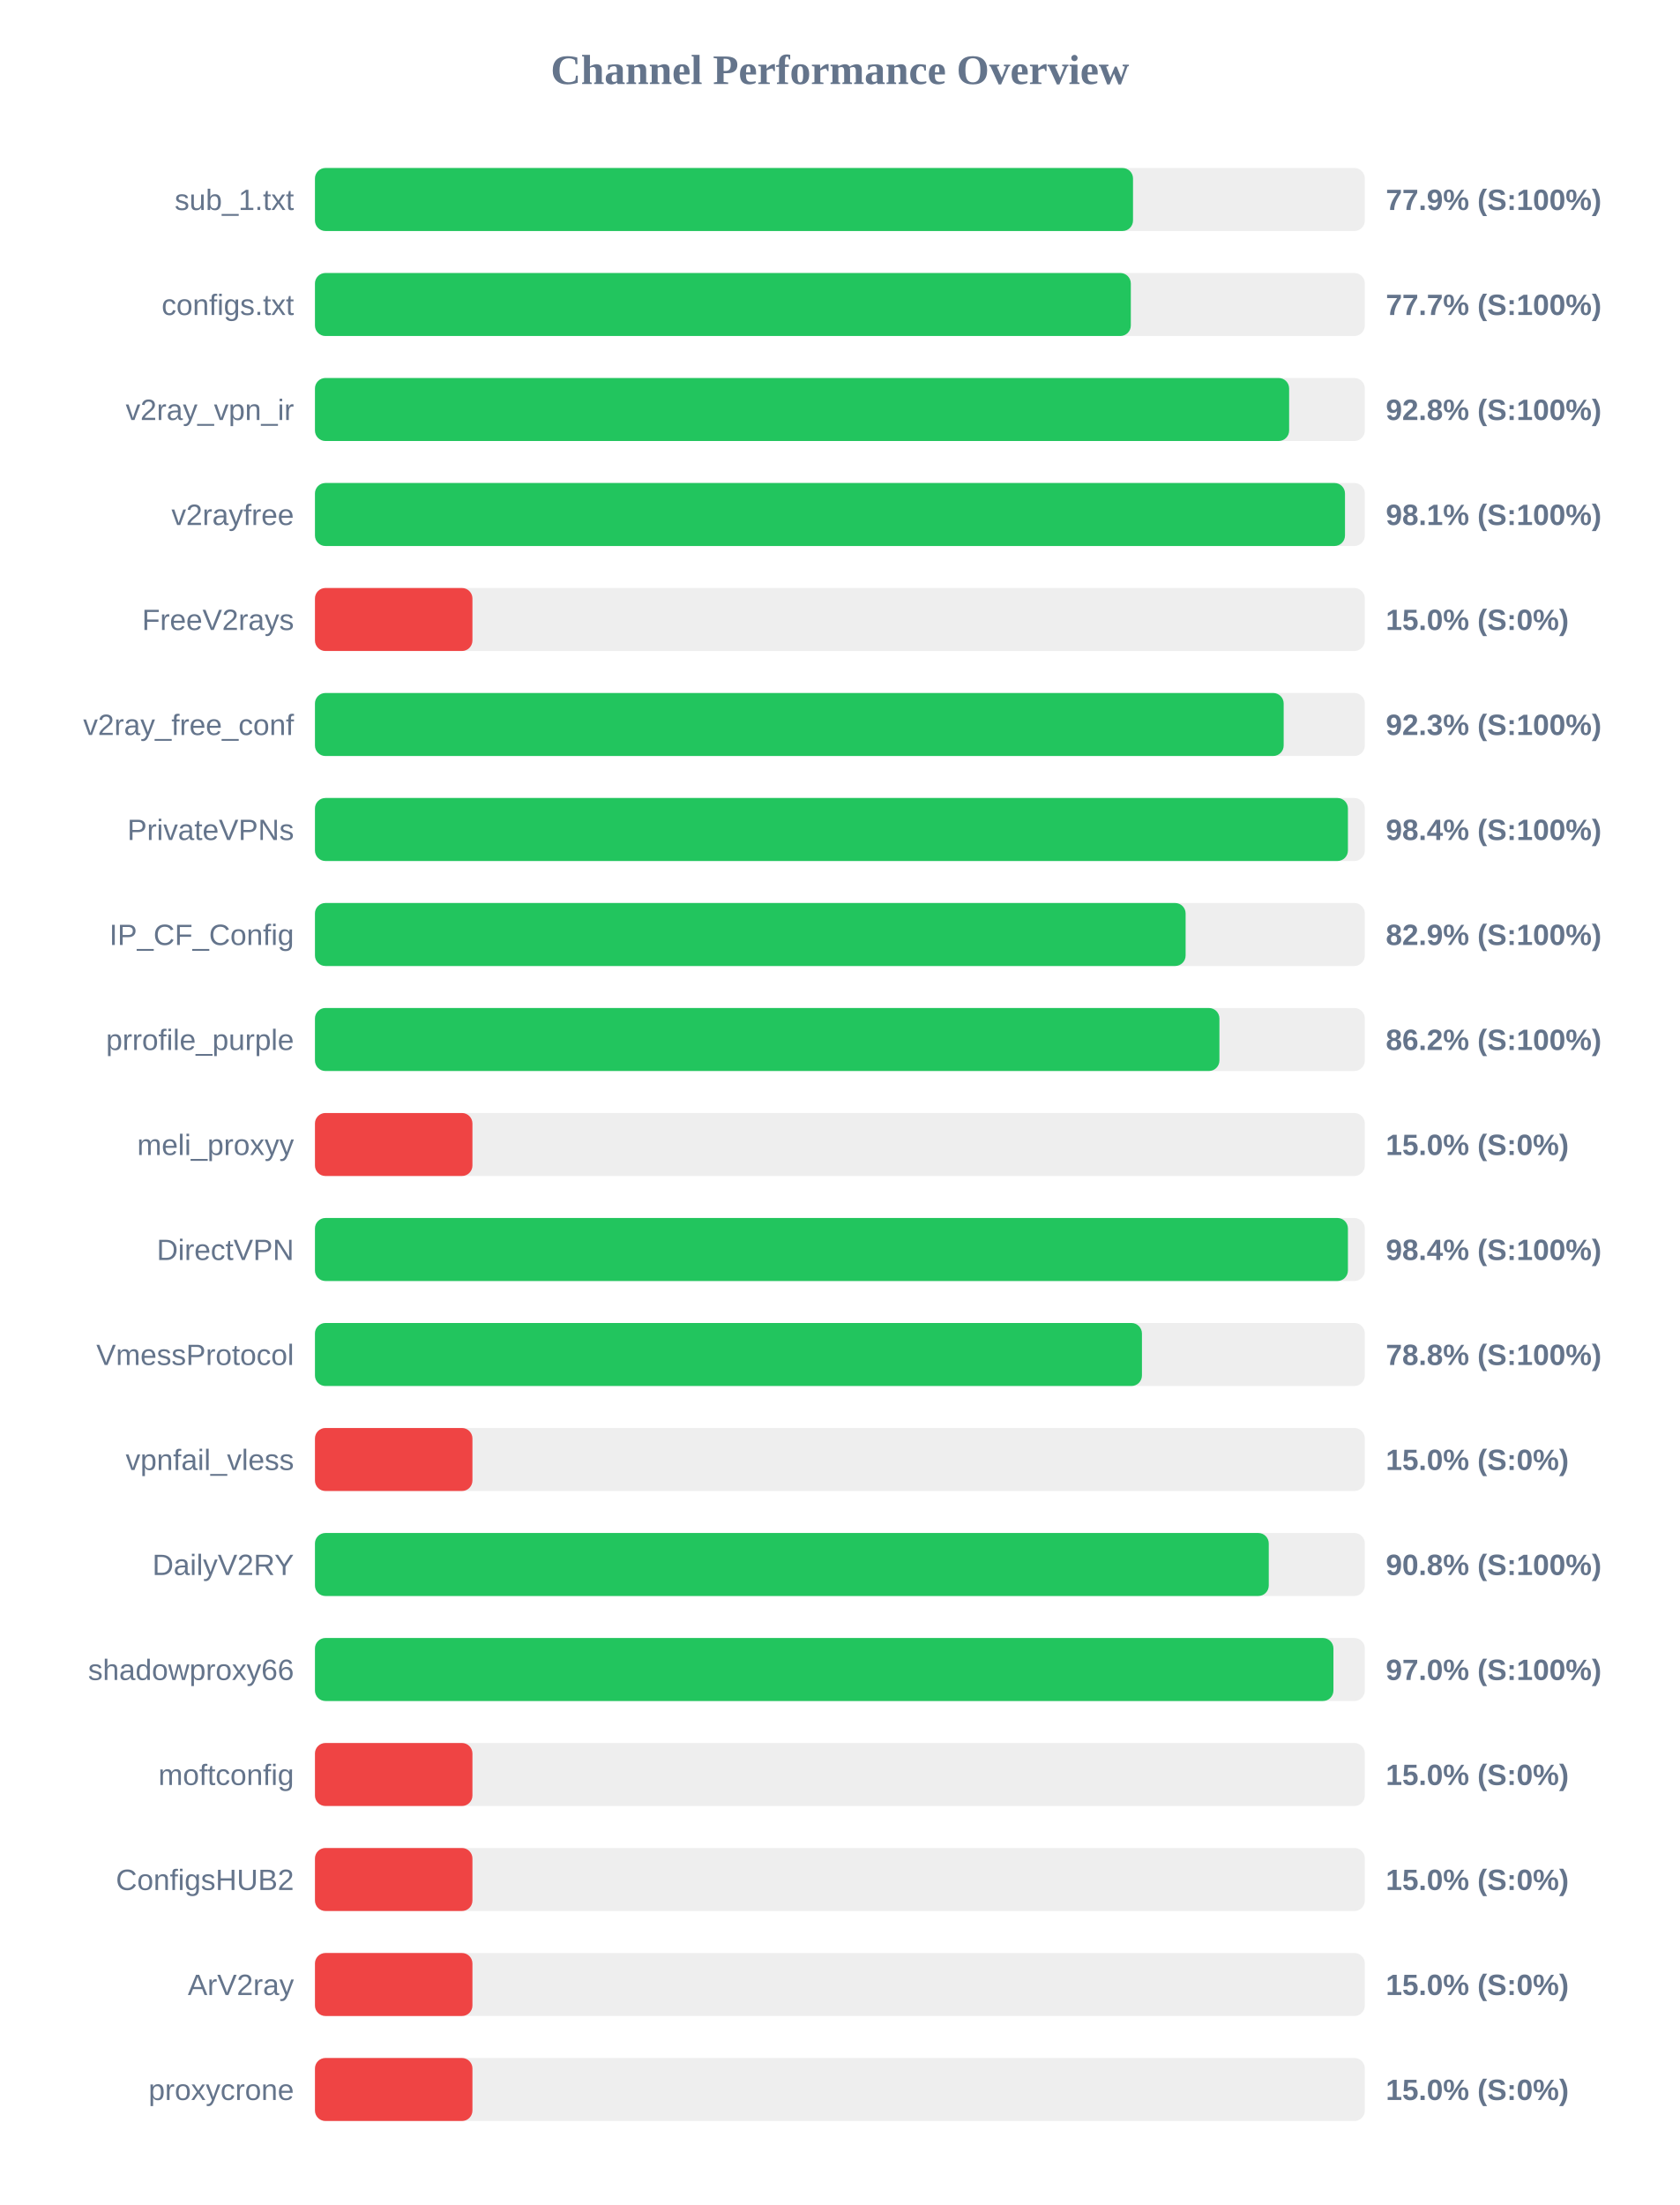
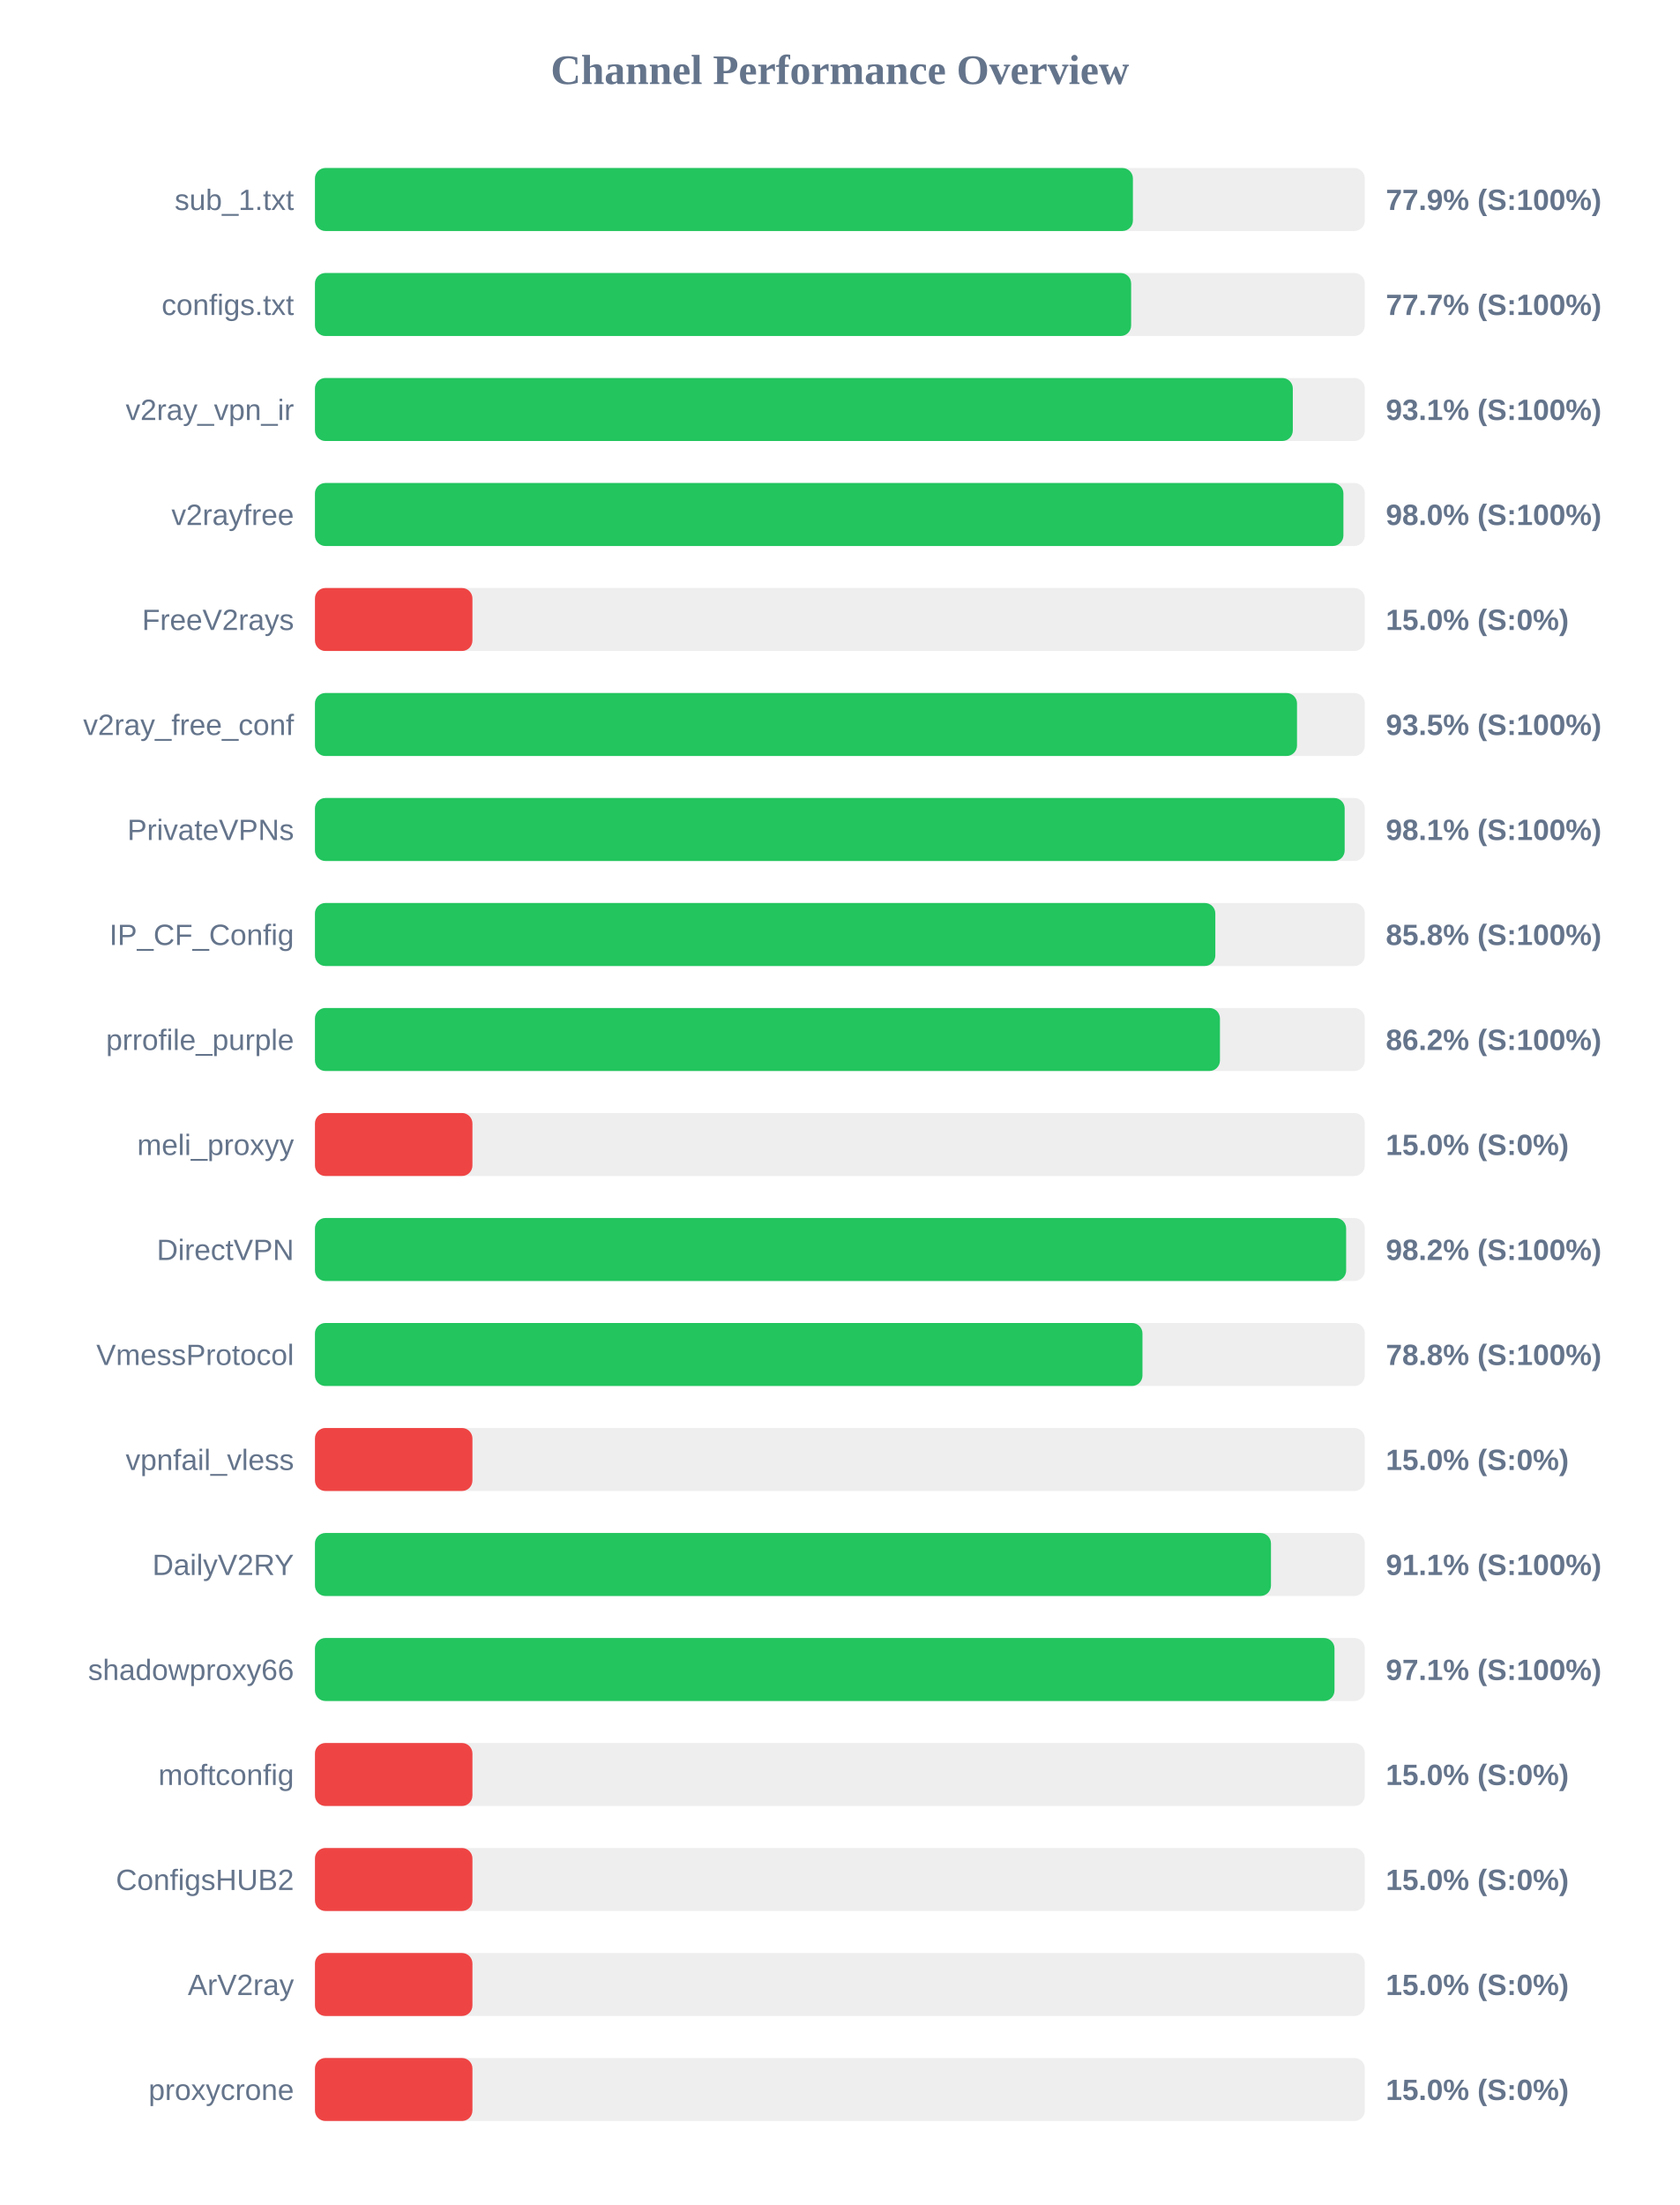
<svg xmlns="http://www.w3.org/2000/svg" width="800" height="1050" version="1.1">
  <style>
        .row { font: 14px Arial; fill: #64748b; }
        .score { font: bold 14px Arial; fill: #64748b; }
    </style>
  <text x="400" y="40" text-anchor="middle" font-size="20px" font-weight="bold" fill="#64748b">Channel Performance Overview</text>
  <rect x="150" y="80" width="500" height="30" fill="#eee" rx="5" />
-   <rect x="150" y="80" width="389.6" height="30" fill="#22c55e" rx="5" />
+   <rect x="150" y="80" width="389.55" height="30" fill="#22c55e" rx="5" />
  <text x="140" y="100" text-anchor="end" class="row">sub_1.txt</text>
  <text x="660" y="100" text-anchor="start" class="score">77.9% (S:100%)</text>
  <rect x="150" y="130" width="500" height="30" fill="#eee" rx="5" />
-   <rect x="150" y="130" width="388.55" height="30" fill="#22c55e" rx="5" />
+   <rect x="150" y="130" width="388.7" height="30" fill="#22c55e" rx="5" />
  <text x="140" y="150" text-anchor="end" class="row">configs.txt</text>
  <text x="660" y="150" text-anchor="start" class="score">77.7% (S:100%)</text>
  <rect x="150" y="180" width="500" height="30" fill="#eee" rx="5" />
-   <rect x="150" y="180" width="463.95" height="30" fill="#22c55e" rx="5" />
+   <rect x="150" y="180" width="465.7" height="30" fill="#22c55e" rx="5" />
  <text x="140" y="200" text-anchor="end" class="row">v2ray_vpn_ir</text>
-   <text x="660" y="200" text-anchor="start" class="score">92.8% (S:100%)</text>
+   <text x="660" y="200" text-anchor="start" class="score">93.1% (S:100%)</text>
  <rect x="150" y="230" width="500" height="30" fill="#eee" rx="5" />
-   <rect x="150" y="230" width="490.55" height="30" fill="#22c55e" rx="5" />
+   <rect x="150" y="230" width="489.8" height="30" fill="#22c55e" rx="5" />
  <text x="140" y="250" text-anchor="end" class="row">v2rayfree</text>
-   <text x="660" y="250" text-anchor="start" class="score">98.1% (S:100%)</text>
+   <text x="660" y="250" text-anchor="start" class="score">98.0% (S:100%)</text>
  <rect x="150" y="280" width="500" height="30" fill="#eee" rx="5" />
  <rect x="150" y="280" width="75.0" height="30" fill="#ef4444" rx="5" />
  <text x="140" y="300" text-anchor="end" class="row">FreeV2rays</text>
  <text x="660" y="300" text-anchor="start" class="score">15.0% (S:0%)</text>
  <rect x="150" y="330" width="500" height="30" fill="#eee" rx="5" />
-   <rect x="150" y="330" width="461.35" height="30" fill="#22c55e" rx="5" />
+   <rect x="150" y="330" width="467.7" height="30" fill="#22c55e" rx="5" />
  <text x="140" y="350" text-anchor="end" class="row">v2ray_free_conf</text>
-   <text x="660" y="350" text-anchor="start" class="score">92.3% (S:100%)</text>
+   <text x="660" y="350" text-anchor="start" class="score">93.5% (S:100%)</text>
  <rect x="150" y="380" width="500" height="30" fill="#eee" rx="5" />
-   <rect x="150" y="380" width="491.95" height="30" fill="#22c55e" rx="5" />
+   <rect x="150" y="380" width="490.4" height="30" fill="#22c55e" rx="5" />
  <text x="140" y="400" text-anchor="end" class="row">PrivateVPNs</text>
-   <text x="660" y="400" text-anchor="start" class="score">98.4% (S:100%)</text>
+   <text x="660" y="400" text-anchor="start" class="score">98.1% (S:100%)</text>
  <rect x="150" y="430" width="500" height="30" fill="#eee" rx="5" />
-   <rect x="150" y="430" width="414.65" height="30" fill="#22c55e" rx="5" />
+   <rect x="150" y="430" width="428.8" height="30" fill="#22c55e" rx="5" />
  <text x="140" y="450" text-anchor="end" class="row">IP_CF_Config</text>
-   <text x="660" y="450" text-anchor="start" class="score">82.9% (S:100%)</text>
+   <text x="660" y="450" text-anchor="start" class="score">85.8% (S:100%)</text>
  <rect x="150" y="480" width="500" height="30" fill="#eee" rx="5" />
-   <rect x="150" y="480" width="430.75" height="30" fill="#22c55e" rx="5" />
+   <rect x="150" y="480" width="431.0" height="30" fill="#22c55e" rx="5" />
  <text x="140" y="500" text-anchor="end" class="row">prrofile_purple</text>
  <text x="660" y="500" text-anchor="start" class="score">86.2% (S:100%)</text>
  <rect x="150" y="530" width="500" height="30" fill="#eee" rx="5" />
  <rect x="150" y="530" width="75.0" height="30" fill="#ef4444" rx="5" />
  <text x="140" y="550" text-anchor="end" class="row">meli_proxyy</text>
  <text x="660" y="550" text-anchor="start" class="score">15.0% (S:0%)</text>
  <rect x="150" y="580" width="500" height="30" fill="#eee" rx="5" />
-   <rect x="150" y="580" width="491.95" height="30" fill="#22c55e" rx="5" />
+   <rect x="150" y="580" width="491.1" height="30" fill="#22c55e" rx="5" />
  <text x="140" y="600" text-anchor="end" class="row">DirectVPN</text>
-   <text x="660" y="600" text-anchor="start" class="score">98.4% (S:100%)</text>
+   <text x="660" y="600" text-anchor="start" class="score">98.2% (S:100%)</text>
  <rect x="150" y="630" width="500" height="30" fill="#eee" rx="5" />
-   <rect x="150" y="630" width="393.85" height="30" fill="#22c55e" rx="5" />
+   <rect x="150" y="630" width="394.1" height="30" fill="#22c55e" rx="5" />
  <text x="140" y="650" text-anchor="end" class="row">VmessProtocol</text>
  <text x="660" y="650" text-anchor="start" class="score">78.8% (S:100%)</text>
  <rect x="150" y="680" width="500" height="30" fill="#eee" rx="5" />
  <rect x="150" y="680" width="75.0" height="30" fill="#ef4444" rx="5" />
  <text x="140" y="700" text-anchor="end" class="row">vpnfail_vless</text>
  <text x="660" y="700" text-anchor="start" class="score">15.0% (S:0%)</text>
  <rect x="150" y="730" width="500" height="30" fill="#eee" rx="5" />
-   <rect x="150" y="730" width="454.25" height="30" fill="#22c55e" rx="5" />
+   <rect x="150" y="730" width="455.3" height="30" fill="#22c55e" rx="5" />
  <text x="140" y="750" text-anchor="end" class="row">DailyV2RY</text>
-   <text x="660" y="750" text-anchor="start" class="score">90.8% (S:100%)</text>
+   <text x="660" y="750" text-anchor="start" class="score">91.1% (S:100%)</text>
  <rect x="150" y="780" width="500" height="30" fill="#eee" rx="5" />
-   <rect x="150" y="780" width="485.05" height="30" fill="#22c55e" rx="5" />
+   <rect x="150" y="780" width="485.55" height="30" fill="#22c55e" rx="5" />
  <text x="140" y="800" text-anchor="end" class="row">shadowproxy66</text>
-   <text x="660" y="800" text-anchor="start" class="score">97.0% (S:100%)</text>
+   <text x="660" y="800" text-anchor="start" class="score">97.1% (S:100%)</text>
  <rect x="150" y="830" width="500" height="30" fill="#eee" rx="5" />
  <rect x="150" y="830" width="75.0" height="30" fill="#ef4444" rx="5" />
  <text x="140" y="850" text-anchor="end" class="row">moftconfig</text>
  <text x="660" y="850" text-anchor="start" class="score">15.0% (S:0%)</text>
  <rect x="150" y="880" width="500" height="30" fill="#eee" rx="5" />
  <rect x="150" y="880" width="75.0" height="30" fill="#ef4444" rx="5" />
  <text x="140" y="900" text-anchor="end" class="row">ConfigsHUB2</text>
  <text x="660" y="900" text-anchor="start" class="score">15.0% (S:0%)</text>
  <rect x="150" y="930" width="500" height="30" fill="#eee" rx="5" />
  <rect x="150" y="930" width="75.0" height="30" fill="#ef4444" rx="5" />
  <text x="140" y="950" text-anchor="end" class="row">ArV2ray</text>
  <text x="660" y="950" text-anchor="start" class="score">15.0% (S:0%)</text>
  <rect x="150" y="980" width="500" height="30" fill="#eee" rx="5" />
  <rect x="150" y="980" width="75.0" height="30" fill="#ef4444" rx="5" />
  <text x="140" y="1000" text-anchor="end" class="row">proxycrone</text>
  <text x="660" y="1000" text-anchor="start" class="score">15.0% (S:0%)</text>
</svg>
